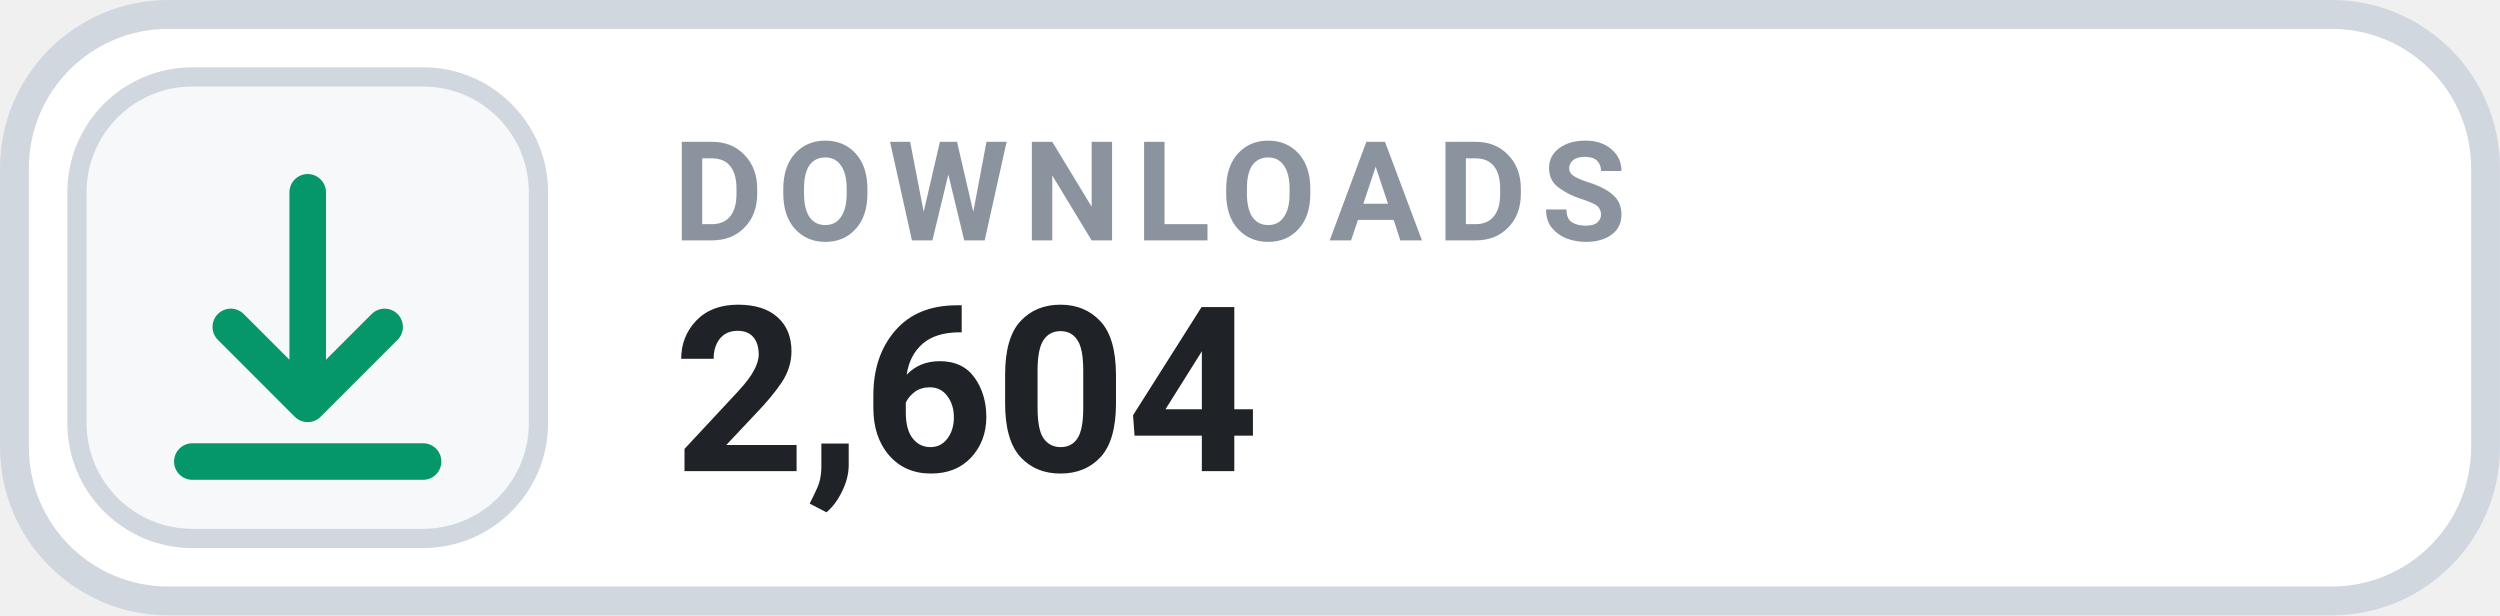
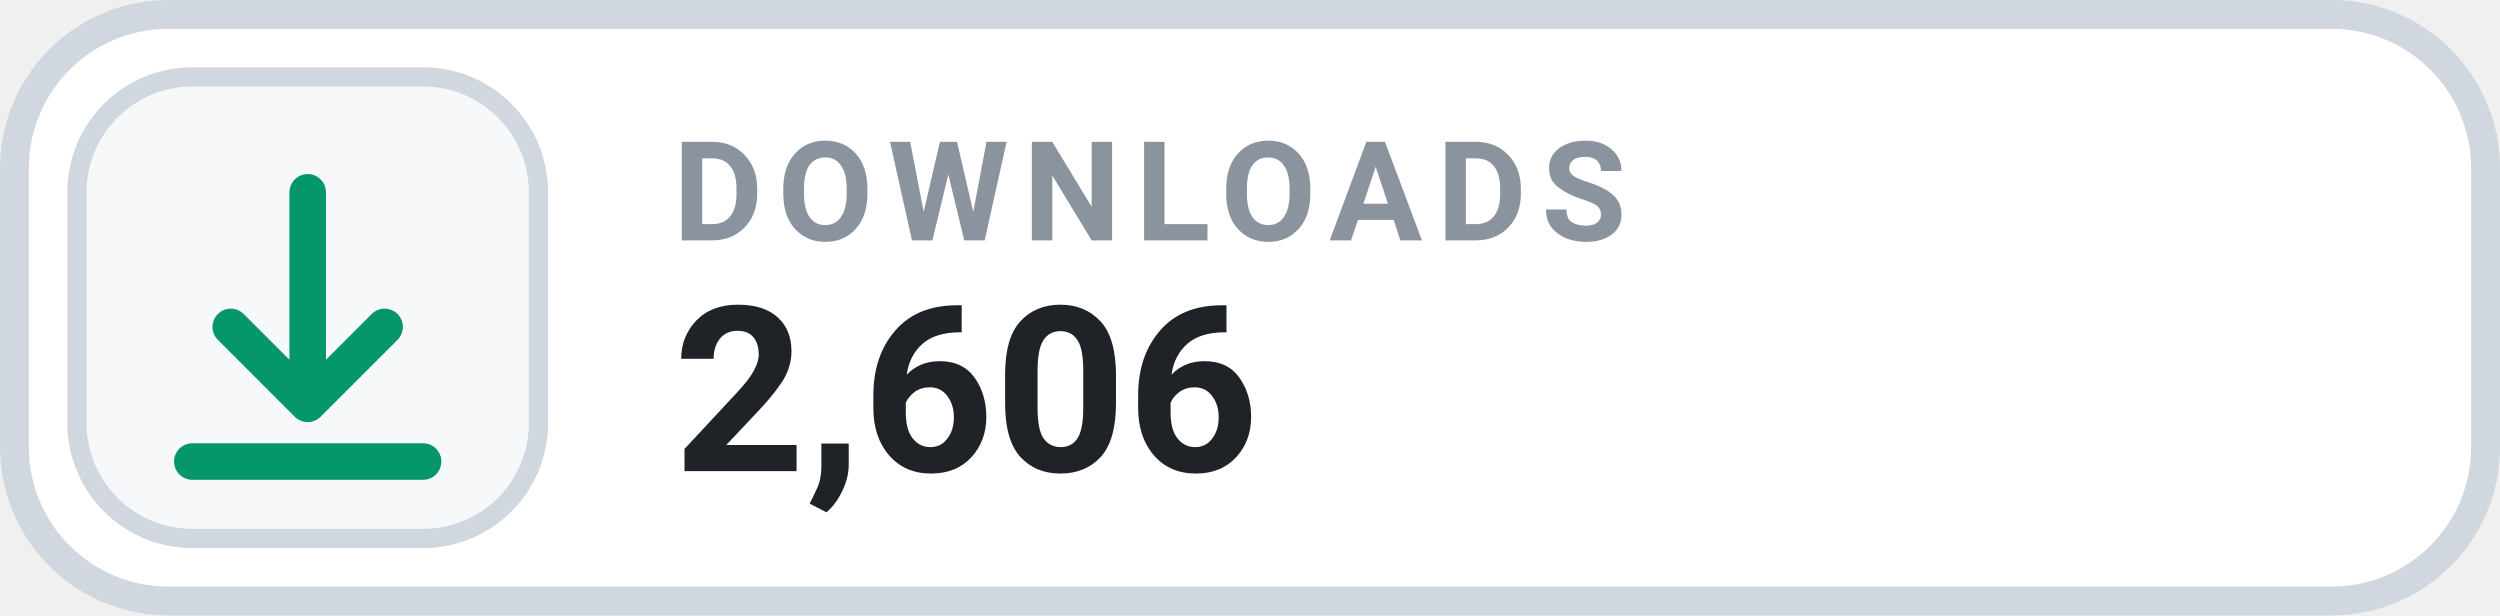
- <svg xmlns="http://www.w3.org/2000/svg" width="126" height="31.015" viewBox="0 0 130 32" role="img" aria-label="DOWNLOADS 2,604">
+ <svg xmlns="http://www.w3.org/2000/svg" width="126" height="31.015" viewBox="0 0 130 32" role="img" aria-label="DOWNLOADS 2,606">
  <rect x=".75" y=".75" width="128.5" height="30.5" rx="8" fill="#FFFFFF" stroke="#D0D7DE" stroke-width="1.5" />
  <rect x="4" y="4" width="24" height="24" rx="6" fill="#F6F8FA" stroke="#D0D7DE" stroke-width="1" />
  <g transform="translate(16 16)" style="color:#059669;">
    <path d="M0 -6 v11 m0 0 l4 -4 m-4 4 l-4 -4 M-6 8 h12" fill="none" stroke="currentColor" stroke-width="1.9" stroke-linecap="round" stroke-linejoin="round" />
  </g>
  <text x="35" y="12.5" fill="#8B949E" font-family="-apple-system,BlinkMacSystemFont,'Segoe UI',Roboto,Helvetica,Arial,sans-serif" font-size="7.2" font-weight="700" letter-spacing=".75">DOWNLOADS</text>
-   <text x="35" y="24.5" fill="#1F2328" font-family="-apple-system,BlinkMacSystemFont,'Segoe UI',Roboto,Helvetica,Arial,sans-serif" font-size="12" font-weight="700">2,604</text>
+   <text x="35" y="24.5" fill="#1F2328" font-family="-apple-system,BlinkMacSystemFont,'Segoe UI',Roboto,Helvetica,Arial,sans-serif" font-size="12" font-weight="700">2,606</text>
</svg>
